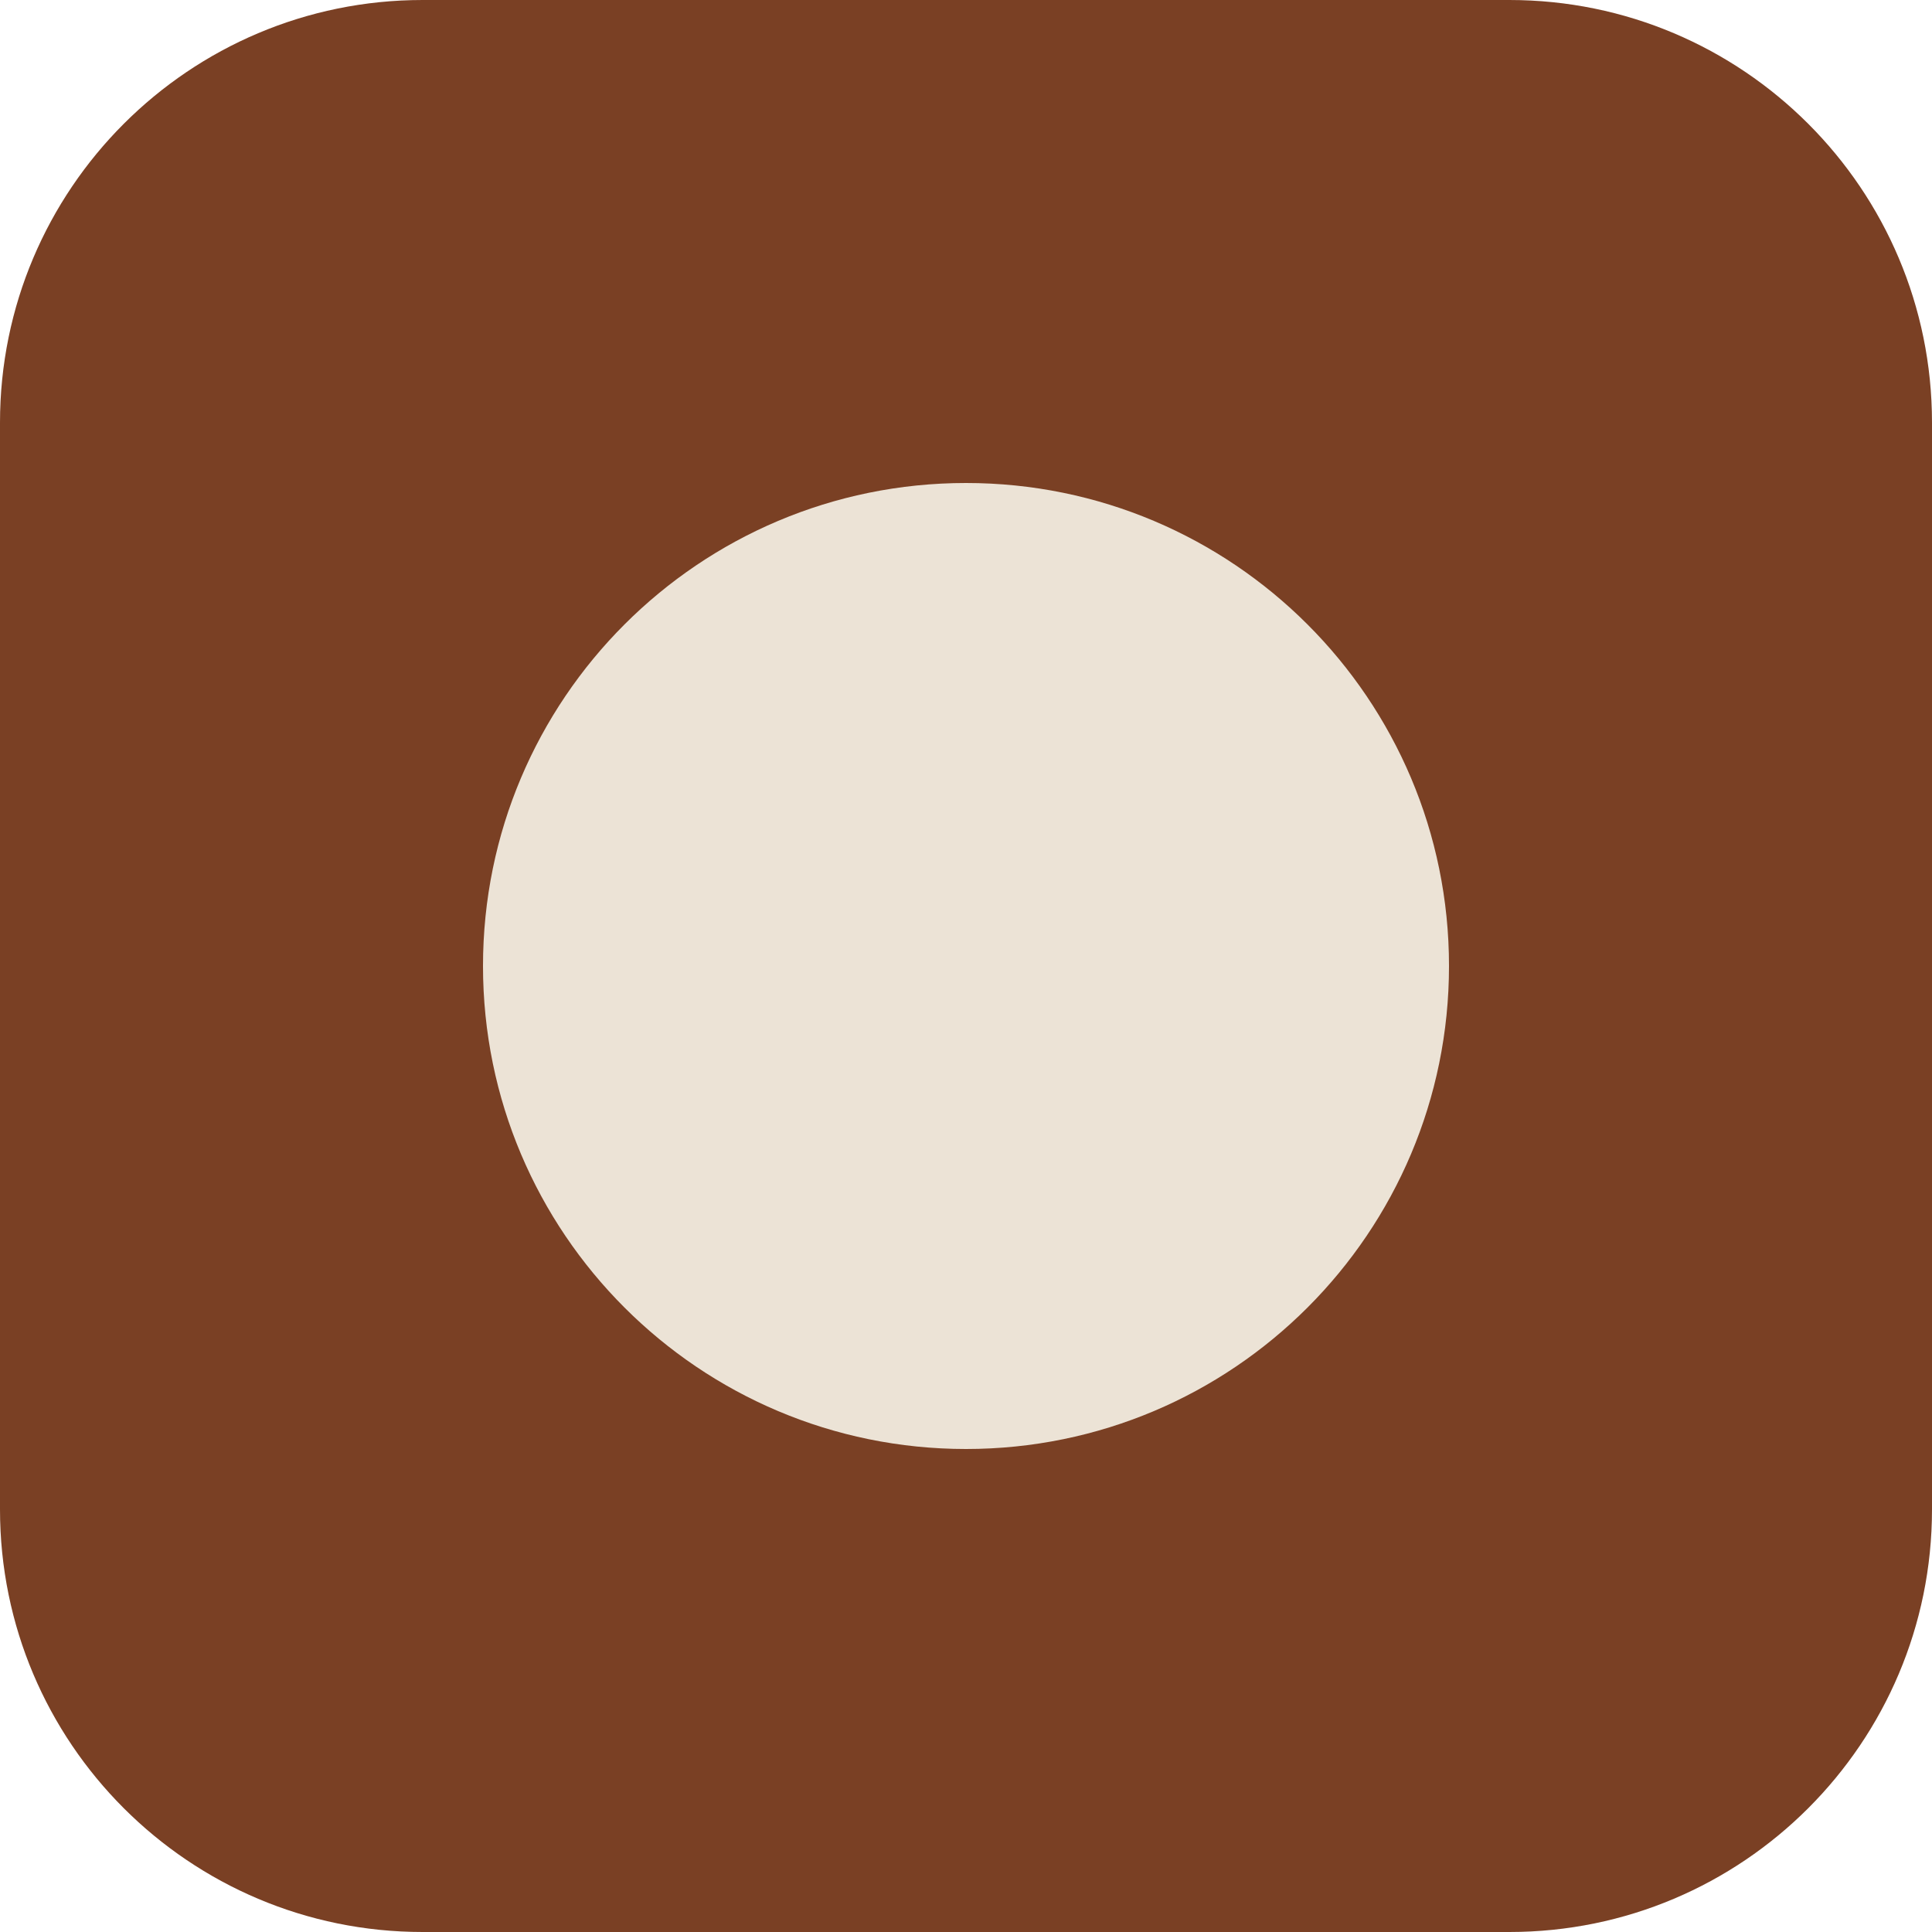
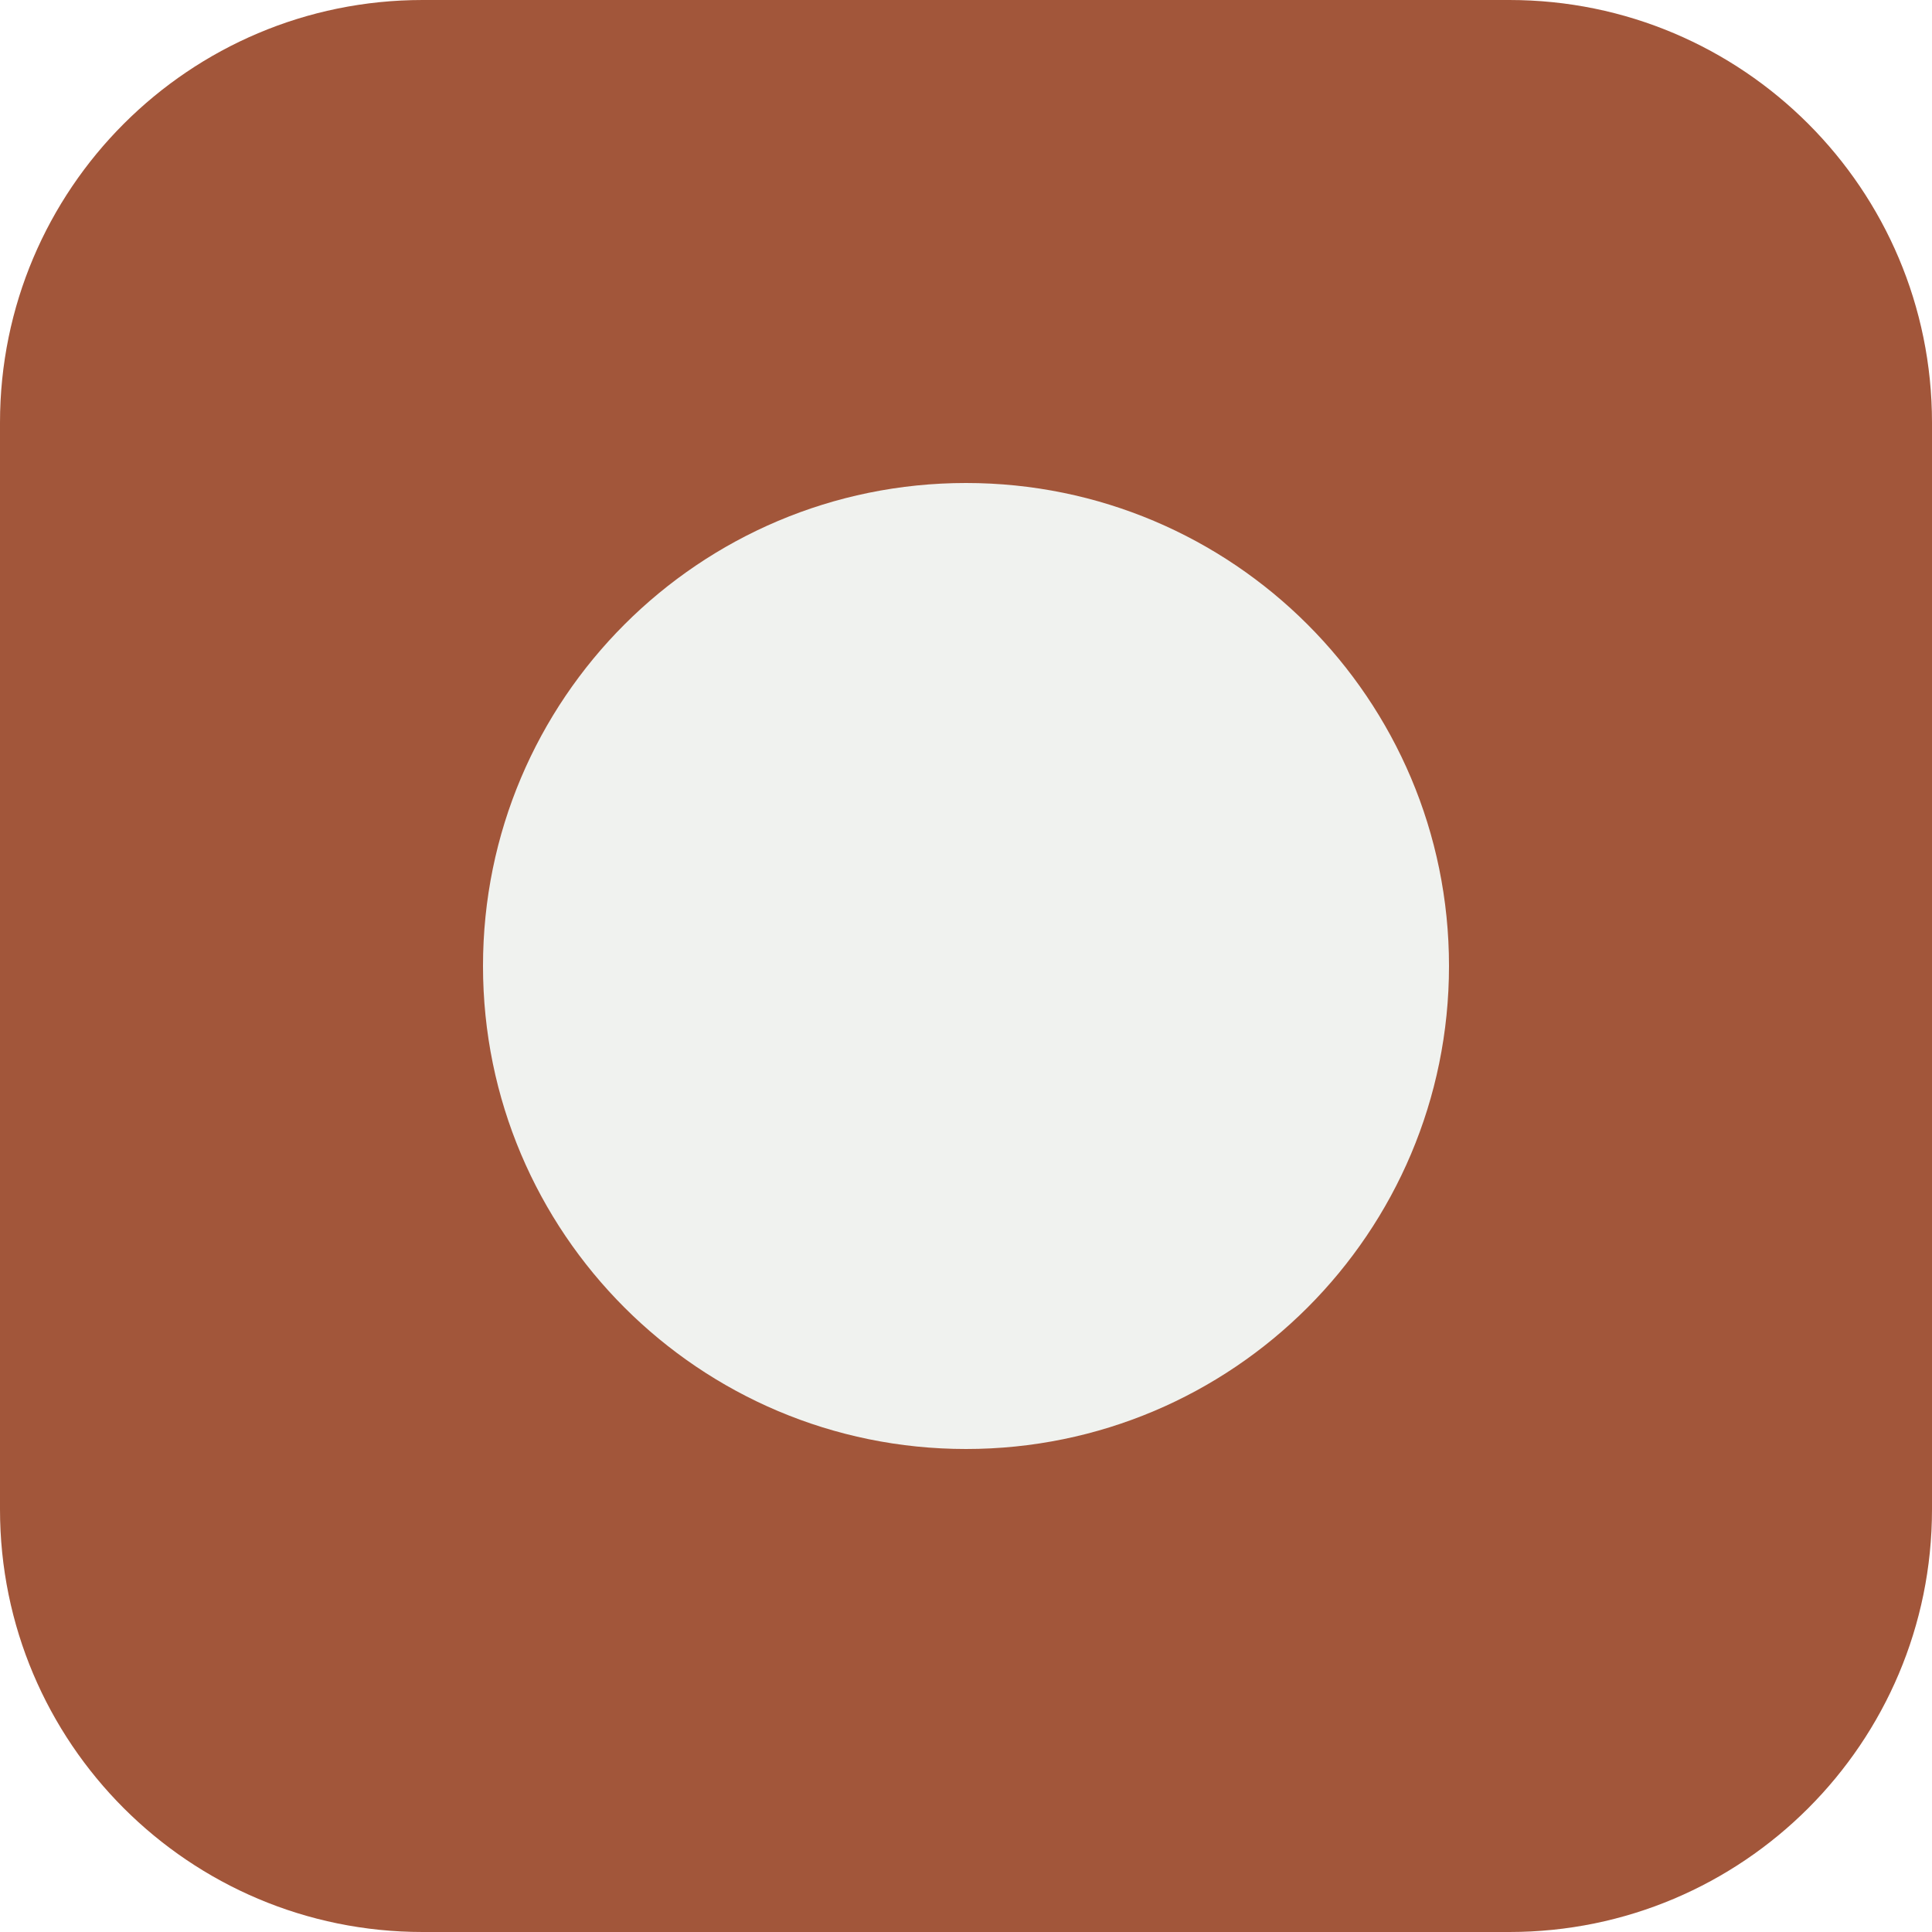
<svg xmlns="http://www.w3.org/2000/svg" viewBox="0 0 64 64">
-   <rect width="64" height="64" rx="14" fill="#7a4024" />
-   <circle cx="32" cy="32" r="16" fill="#ece3d6" />
+   <rect width="64" height="64" rx="14" fill="#a2563a" />
+   <circle cx="32" cy="32" r="16" fill="#f0f2ef" />
</svg>
